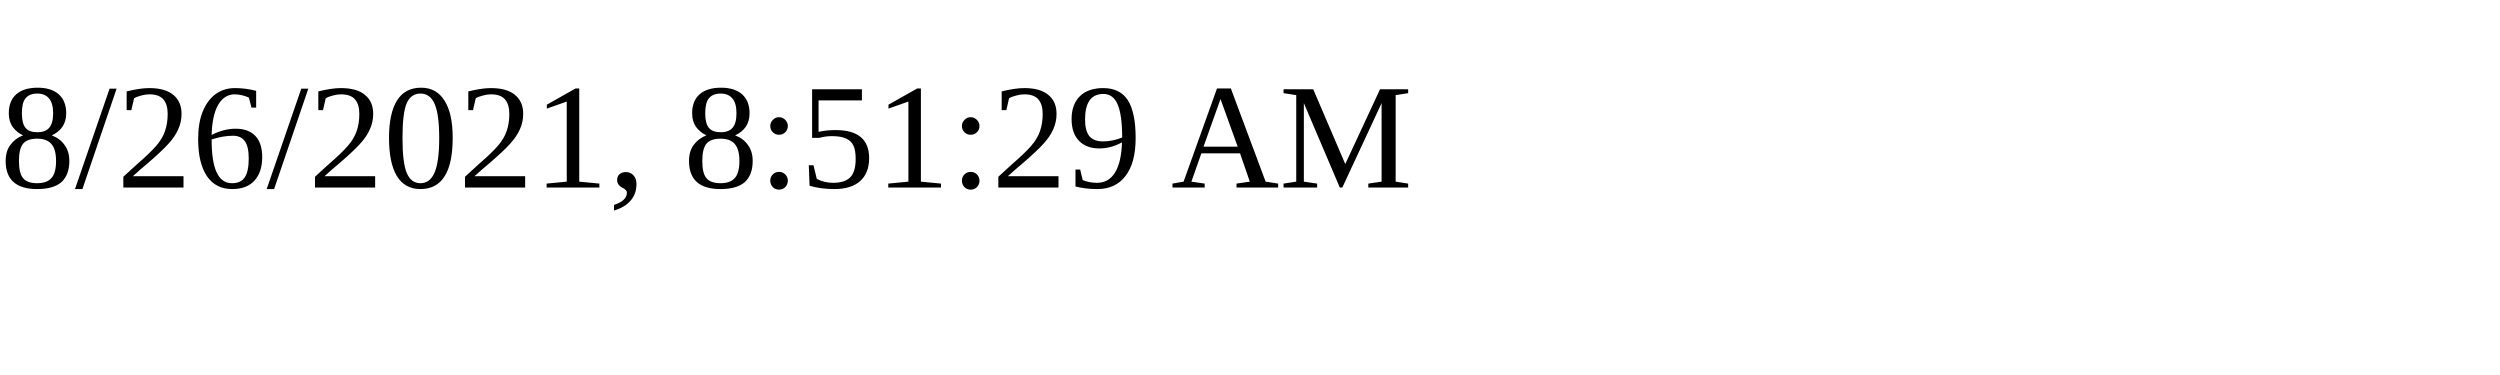
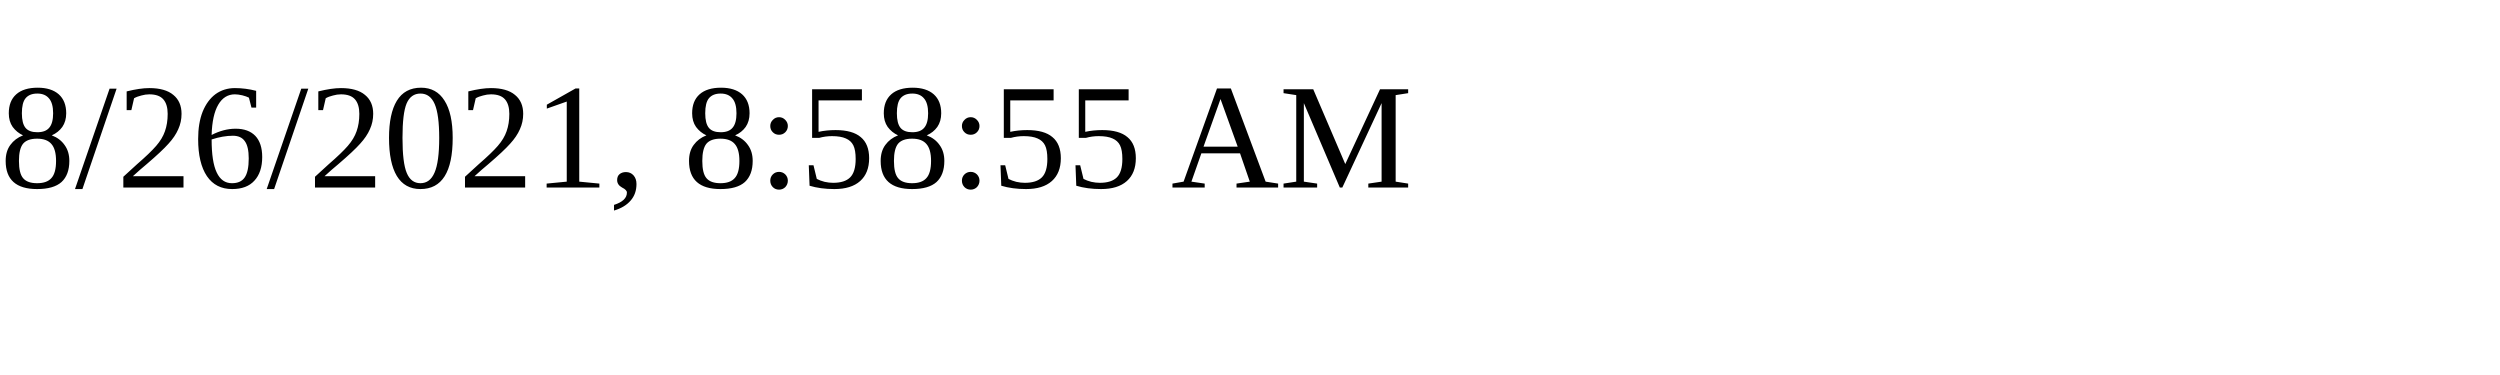
<svg xmlns="http://www.w3.org/2000/svg" height="30" width="200">
-   <text x="0" y="15">8/26/2021, 8:51:29 AM</text>
+   <text x="0" y="15">8/26/2021, 8:58:55 AM</text>
</svg>
